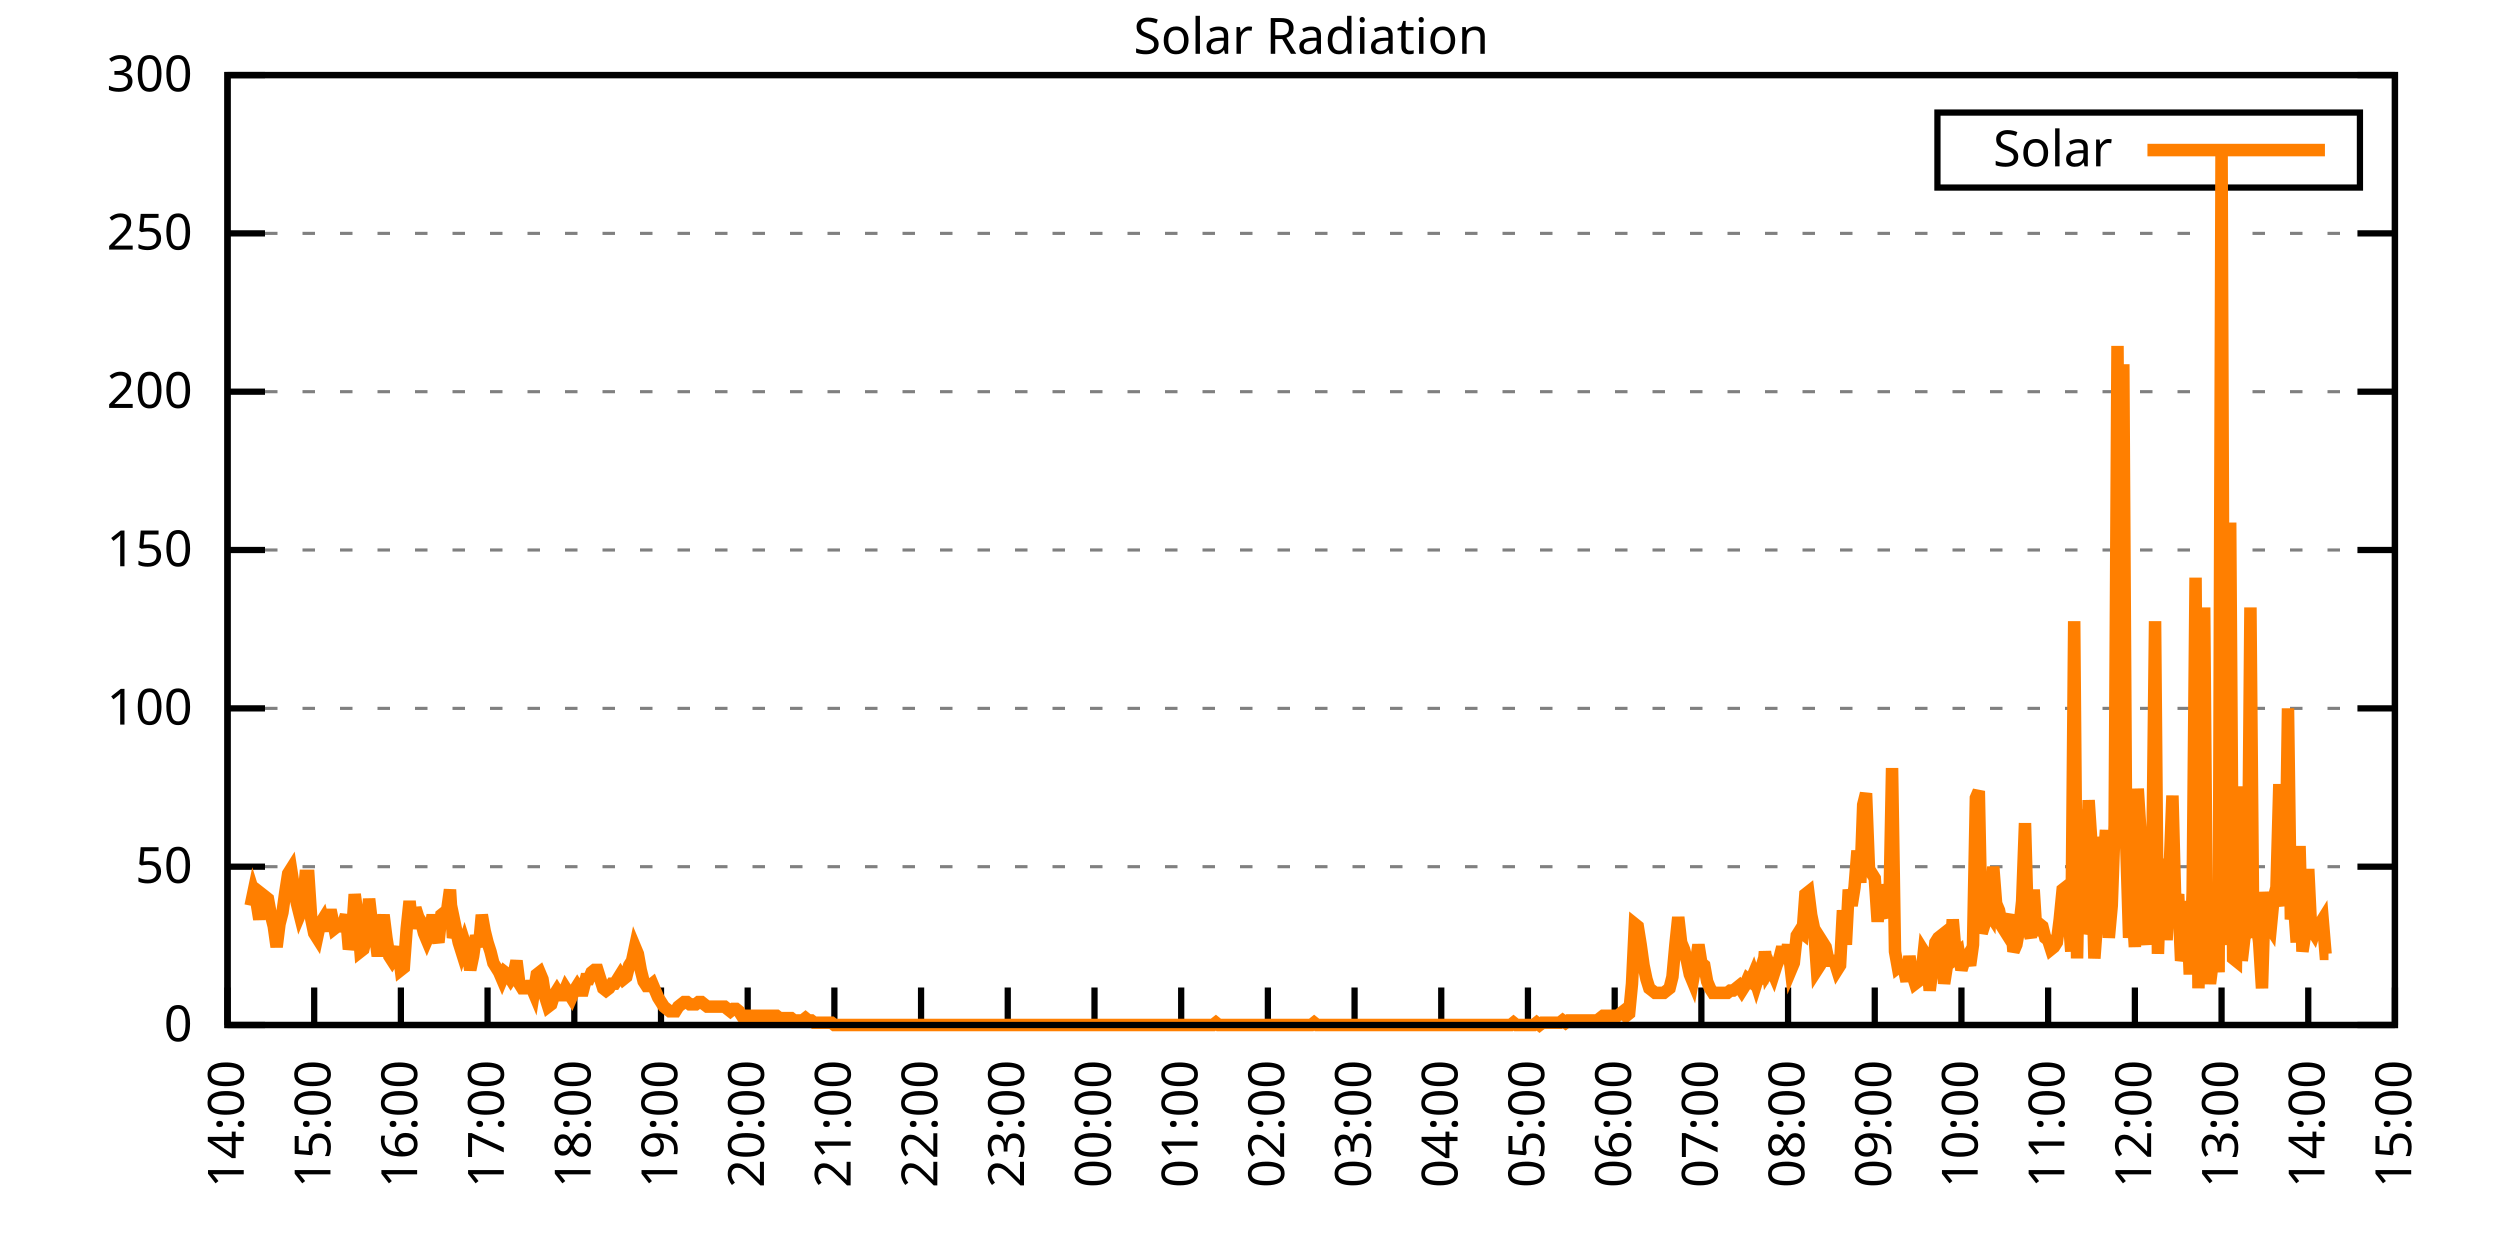
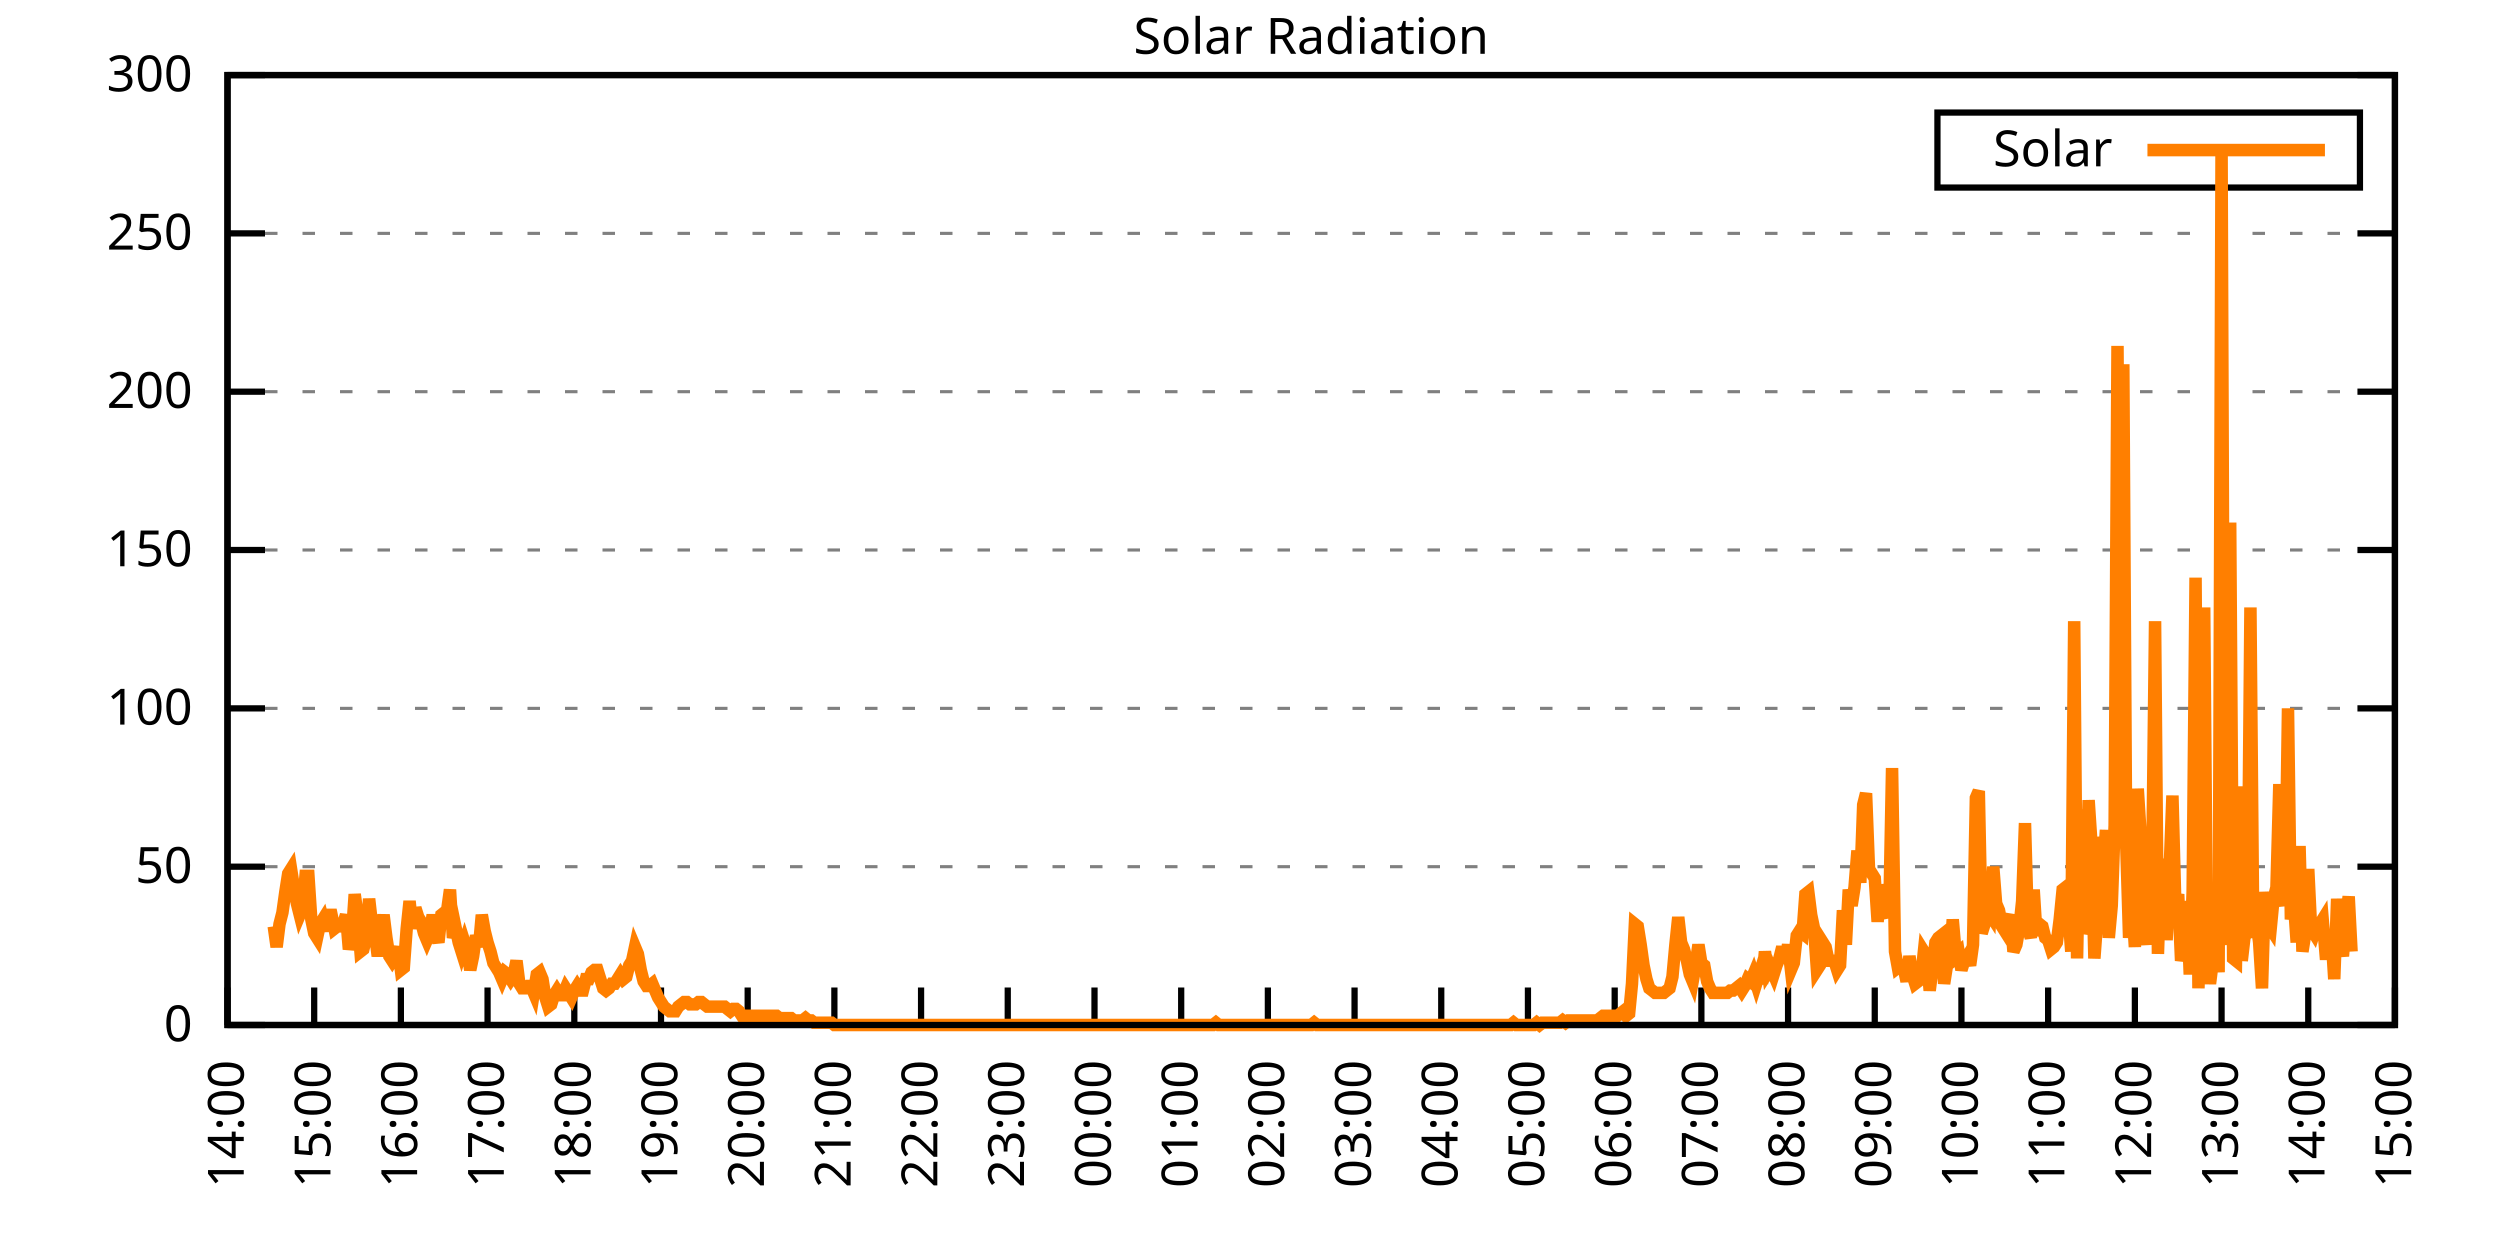
<svg xmlns="http://www.w3.org/2000/svg" xmlns:xlink="http://www.w3.org/1999/xlink" width="400" height="200" viewBox="0 0 400 200">
  <g id="gnuplot_canvas">
    <rect x="0" y="0" width="400" height="200" fill="none" />
    <defs>
      <circle id="gpDot" r="0.5" stroke-width="0.5" stroke="currentColor" />
      <path id="gpPt0" stroke-width="0.333" stroke="currentColor" d="M-1,0 h2 M0,-1 v2" />
      <path id="gpPt1" stroke-width="0.333" stroke="currentColor" d="M-1,-1 L1,1 M1,-1 L-1,1" />
      <path id="gpPt2" stroke-width="0.333" stroke="currentColor" d="M-1,0 L1,0 M0,-1 L0,1 M-1,-1 L1,1 M-1,1 L1,-1" />
      <rect id="gpPt3" stroke-width="0.333" stroke="currentColor" x="-1" y="-1" width="2" height="2" />
      <rect id="gpPt4" stroke-width="0.333" stroke="currentColor" fill="currentColor" x="-1" y="-1" width="2" height="2" />
      <circle id="gpPt5" stroke-width="0.333" stroke="currentColor" cx="0" cy="0" r="1" />
      <use xlink:href="#gpPt5" id="gpPt6" fill="currentColor" stroke="none" />
      <path id="gpPt7" stroke-width="0.333" stroke="currentColor" d="M0,-1.33 L-1.33,0.67 L1.33,0.67 z" />
      <use xlink:href="#gpPt7" id="gpPt8" fill="currentColor" stroke="none" />
      <use xlink:href="#gpPt7" id="gpPt9" stroke="currentColor" transform="rotate(180)" />
      <use xlink:href="#gpPt9" id="gpPt10" fill="currentColor" stroke="none" />
      <use xlink:href="#gpPt3" id="gpPt11" stroke="currentColor" transform="rotate(45)" />
      <use xlink:href="#gpPt11" id="gpPt12" fill="currentColor" stroke="none" />
      <path id="gpPt13" stroke-width="0.333" stroke="currentColor" d="M0,1.330 L1.265,0.411 L0.782,-1.067 L-0.782,-1.076 L-1.265,0.411 z" />
      <use xlink:href="#gpPt13" id="gpPt14" fill="currentColor" stroke="none" />
      <filter id="textbox" filterUnits="objectBoundingBox" x="0" y="0" height="1" width="1">
        <feFlood flood-color="white" flood-opacity="1" result="bgnd" />
        <feComposite in="SourceGraphic" in2="bgnd" operator="atop" />
      </filter>
      <filter id="greybox" filterUnits="objectBoundingBox" x="0" y="0" height="1" width="1">
        <feFlood flood-color="lightgrey" flood-opacity="1" result="grey" />
        <feComposite in="SourceGraphic" in2="grey" operator="atop" />
      </filter>
    </defs>
    <g fill="none" color="white" stroke="currentColor" stroke-width="1.00" stroke-linecap="butt" stroke-linejoin="miter">
</g>
    <g fill="none" color="black" stroke="currentColor" stroke-width="1.00" stroke-linecap="butt" stroke-linejoin="miter">
      <g stroke="none" shape-rendering="crispEdges">
        <polygon fill="rgb(255, 255, 255)" points="36.40,164.00 383.18,164.00 383.18,12.02 36.40,12.02 " />
      </g>
    </g>
    <g fill="none" color="black" stroke="currentColor" stroke-width="1.00" stroke-linecap="butt" stroke-linejoin="miter">
</g>
    <g fill="none" color="black" stroke="black" stroke-width="0.50" stroke-linecap="butt" stroke-linejoin="miter">
</g>
    <g fill="none" color="gray" stroke="currentColor" stroke-width="0.50" stroke-linecap="butt" stroke-linejoin="miter">
      <path stroke="gray" stroke-dasharray="2,4" class="gridline" d="M36.40,164.00 L383.19,164.00  " />
    </g>
    <g fill="none" color="gray" stroke="gray" stroke-width="1.00" stroke-linecap="butt" stroke-linejoin="miter">
</g>
    <g fill="none" color="black" stroke="currentColor" stroke-width="1.00" stroke-linecap="butt" stroke-linejoin="miter">
      <path stroke="black" d="M36.40,164.00 L42.40,164.00 M383.19,164.00 L377.19,164.00  " />
      <g transform="translate(30.80,166.60)" stroke="none" fill="black" font-family="Sans" font-size="8.00" text-anchor="end">
        <text>
          <tspan font-family="Sans"> 0</tspan>
        </text>
      </g>
    </g>
    <g fill="none" color="black" stroke="currentColor" stroke-width="1.00" stroke-linecap="butt" stroke-linejoin="miter">
</g>
    <g fill="none" color="black" stroke="black" stroke-width="0.50" stroke-linecap="butt" stroke-linejoin="miter">
</g>
    <g fill="none" color="gray" stroke="currentColor" stroke-width="0.50" stroke-linecap="butt" stroke-linejoin="miter">
      <path stroke="gray" stroke-dasharray="2,4" class="gridline" d="M36.40,138.67 L383.19,138.67  " />
    </g>
    <g fill="none" color="gray" stroke="gray" stroke-width="1.00" stroke-linecap="butt" stroke-linejoin="miter">
</g>
    <g fill="none" color="black" stroke="currentColor" stroke-width="1.00" stroke-linecap="butt" stroke-linejoin="miter">
      <path stroke="black" d="M36.40,138.67 L42.40,138.67 M383.19,138.67 L377.19,138.67  " />
      <g transform="translate(30.80,141.27)" stroke="none" fill="black" font-family="Sans" font-size="8.00" text-anchor="end">
        <text>
          <tspan font-family="Sans"> 50</tspan>
        </text>
      </g>
    </g>
    <g fill="none" color="black" stroke="currentColor" stroke-width="1.00" stroke-linecap="butt" stroke-linejoin="miter">
</g>
    <g fill="none" color="black" stroke="black" stroke-width="0.50" stroke-linecap="butt" stroke-linejoin="miter">
</g>
    <g fill="none" color="gray" stroke="currentColor" stroke-width="0.50" stroke-linecap="butt" stroke-linejoin="miter">
      <path stroke="gray" stroke-dasharray="2,4" class="gridline" d="M36.40,113.34 L383.19,113.34  " />
    </g>
    <g fill="none" color="gray" stroke="gray" stroke-width="1.00" stroke-linecap="butt" stroke-linejoin="miter">
</g>
    <g fill="none" color="black" stroke="currentColor" stroke-width="1.00" stroke-linecap="butt" stroke-linejoin="miter">
      <path stroke="black" d="M36.40,113.34 L42.40,113.34 M383.19,113.34 L377.19,113.34  " />
      <g transform="translate(30.80,115.94)" stroke="none" fill="black" font-family="Sans" font-size="8.00" text-anchor="end">
        <text>
          <tspan font-family="Sans"> 100</tspan>
        </text>
      </g>
    </g>
    <g fill="none" color="black" stroke="currentColor" stroke-width="1.00" stroke-linecap="butt" stroke-linejoin="miter">
</g>
    <g fill="none" color="black" stroke="black" stroke-width="0.50" stroke-linecap="butt" stroke-linejoin="miter">
</g>
    <g fill="none" color="gray" stroke="currentColor" stroke-width="0.50" stroke-linecap="butt" stroke-linejoin="miter">
      <path stroke="gray" stroke-dasharray="2,4" class="gridline" d="M36.40,88.00 L383.19,88.00  " />
    </g>
    <g fill="none" color="gray" stroke="gray" stroke-width="1.00" stroke-linecap="butt" stroke-linejoin="miter">
</g>
    <g fill="none" color="black" stroke="currentColor" stroke-width="1.00" stroke-linecap="butt" stroke-linejoin="miter">
      <path stroke="black" d="M36.40,88.00 L42.40,88.00 M383.19,88.00 L377.19,88.00  " />
      <g transform="translate(30.80,90.60)" stroke="none" fill="black" font-family="Sans" font-size="8.00" text-anchor="end">
        <text>
          <tspan font-family="Sans"> 150</tspan>
        </text>
      </g>
    </g>
    <g fill="none" color="black" stroke="currentColor" stroke-width="1.00" stroke-linecap="butt" stroke-linejoin="miter">
</g>
    <g fill="none" color="black" stroke="black" stroke-width="0.50" stroke-linecap="butt" stroke-linejoin="miter">
</g>
    <g fill="none" color="gray" stroke="currentColor" stroke-width="0.50" stroke-linecap="butt" stroke-linejoin="miter">
      <path stroke="gray" stroke-dasharray="2,4" class="gridline" d="M36.40,62.67 L383.19,62.67  " />
    </g>
    <g fill="none" color="gray" stroke="gray" stroke-width="1.00" stroke-linecap="butt" stroke-linejoin="miter">
</g>
    <g fill="none" color="black" stroke="currentColor" stroke-width="1.00" stroke-linecap="butt" stroke-linejoin="miter">
      <path stroke="black" d="M36.40,62.67 L42.40,62.67 M383.19,62.67 L377.19,62.67  " />
      <g transform="translate(30.80,65.27)" stroke="none" fill="black" font-family="Sans" font-size="8.00" text-anchor="end">
        <text>
          <tspan font-family="Sans"> 200</tspan>
        </text>
      </g>
    </g>
    <g fill="none" color="black" stroke="currentColor" stroke-width="1.00" stroke-linecap="butt" stroke-linejoin="miter">
</g>
    <g fill="none" color="black" stroke="black" stroke-width="0.50" stroke-linecap="butt" stroke-linejoin="miter">
</g>
    <g fill="none" color="gray" stroke="currentColor" stroke-width="0.50" stroke-linecap="butt" stroke-linejoin="miter">
      <path stroke="gray" stroke-dasharray="2,4" class="gridline" d="M36.40,37.34 L383.19,37.34  " />
    </g>
    <g fill="none" color="gray" stroke="gray" stroke-width="1.00" stroke-linecap="butt" stroke-linejoin="miter">
</g>
    <g fill="none" color="black" stroke="currentColor" stroke-width="1.00" stroke-linecap="butt" stroke-linejoin="miter">
      <path stroke="black" d="M36.40,37.34 L42.40,37.34 M383.19,37.34 L377.19,37.34  " />
      <g transform="translate(30.80,39.94)" stroke="none" fill="black" font-family="Sans" font-size="8.00" text-anchor="end">
        <text>
          <tspan font-family="Sans"> 250</tspan>
        </text>
      </g>
    </g>
    <g fill="none" color="black" stroke="currentColor" stroke-width="1.00" stroke-linecap="butt" stroke-linejoin="miter">
</g>
    <g fill="none" color="black" stroke="black" stroke-width="0.50" stroke-linecap="butt" stroke-linejoin="miter">
</g>
    <g fill="none" color="gray" stroke="currentColor" stroke-width="0.50" stroke-linecap="butt" stroke-linejoin="miter">
      <path stroke="gray" stroke-dasharray="2,4" class="gridline" d="M36.40,12.01 L383.19,12.01  " />
    </g>
    <g fill="none" color="gray" stroke="gray" stroke-width="1.00" stroke-linecap="butt" stroke-linejoin="miter">
</g>
    <g fill="none" color="black" stroke="currentColor" stroke-width="1.00" stroke-linecap="butt" stroke-linejoin="miter">
      <path stroke="black" d="M36.40,12.01 L42.40,12.01 M383.19,12.01 L377.19,12.01  " />
      <g transform="translate(30.80,14.61)" stroke="none" fill="black" font-family="Sans" font-size="8.00" text-anchor="end">
        <text>
          <tspan font-family="Sans"> 300</tspan>
        </text>
      </g>
    </g>
    <g fill="none" color="black" stroke="currentColor" stroke-width="1.00" stroke-linecap="butt" stroke-linejoin="miter">
      <path stroke="black" d="M36.40,164.00 L36.40,158.00  " />
      <g transform="translate(39.00,169.60) rotate(270.00)" stroke="none" fill="black" font-family="Sans" font-size="8.00" text-anchor="end">
        <text>
          <tspan font-family="Sans">14:00</tspan>
        </text>
      </g>
    </g>
    <g fill="none" color="black" stroke="currentColor" stroke-width="1.00" stroke-linecap="butt" stroke-linejoin="miter">
      <path stroke="black" d="M50.27,164.00 L50.27,158.00  " />
      <g transform="translate(52.87,169.60) rotate(270.00)" stroke="none" fill="black" font-family="Sans" font-size="8.00" text-anchor="end">
        <text>
          <tspan font-family="Sans">15:00</tspan>
        </text>
      </g>
    </g>
    <g fill="none" color="black" stroke="currentColor" stroke-width="1.00" stroke-linecap="butt" stroke-linejoin="miter">
      <path stroke="black" d="M64.14,164.00 L64.14,158.00  " />
      <g transform="translate(66.74,169.60) rotate(270.00)" stroke="none" fill="black" font-family="Sans" font-size="8.00" text-anchor="end">
        <text>
          <tspan font-family="Sans">16:00</tspan>
        </text>
      </g>
    </g>
    <g fill="none" color="black" stroke="currentColor" stroke-width="1.00" stroke-linecap="butt" stroke-linejoin="miter">
      <path stroke="black" d="M78.01,164.00 L78.01,158.00  " />
      <g transform="translate(80.61,169.60) rotate(270.00)" stroke="none" fill="black" font-family="Sans" font-size="8.00" text-anchor="end">
        <text>
          <tspan font-family="Sans">17:00</tspan>
        </text>
      </g>
    </g>
    <g fill="none" color="black" stroke="currentColor" stroke-width="1.00" stroke-linecap="butt" stroke-linejoin="miter">
      <path stroke="black" d="M91.89,164.00 L91.89,158.00  " />
      <g transform="translate(94.49,169.60) rotate(270.00)" stroke="none" fill="black" font-family="Sans" font-size="8.00" text-anchor="end">
        <text>
          <tspan font-family="Sans">18:00</tspan>
        </text>
      </g>
    </g>
    <g fill="none" color="black" stroke="currentColor" stroke-width="1.00" stroke-linecap="butt" stroke-linejoin="miter">
      <path stroke="black" d="M105.76,164.00 L105.76,158.00  " />
      <g transform="translate(108.36,169.60) rotate(270.00)" stroke="none" fill="black" font-family="Sans" font-size="8.00" text-anchor="end">
        <text>
          <tspan font-family="Sans">19:00</tspan>
        </text>
      </g>
    </g>
    <g fill="none" color="black" stroke="currentColor" stroke-width="1.00" stroke-linecap="butt" stroke-linejoin="miter">
      <path stroke="black" d="M119.63,164.00 L119.63,158.00  " />
      <g transform="translate(122.23,169.60) rotate(270.00)" stroke="none" fill="black" font-family="Sans" font-size="8.00" text-anchor="end">
        <text>
          <tspan font-family="Sans">20:00</tspan>
        </text>
      </g>
    </g>
    <g fill="none" color="black" stroke="currentColor" stroke-width="1.00" stroke-linecap="butt" stroke-linejoin="miter">
      <path stroke="black" d="M133.50,164.00 L133.50,158.00  " />
      <g transform="translate(136.10,169.60) rotate(270.00)" stroke="none" fill="black" font-family="Sans" font-size="8.00" text-anchor="end">
        <text>
          <tspan font-family="Sans">21:00</tspan>
        </text>
      </g>
    </g>
    <g fill="none" color="black" stroke="currentColor" stroke-width="1.00" stroke-linecap="butt" stroke-linejoin="miter">
      <path stroke="black" d="M147.37,164.00 L147.37,158.00  " />
      <g transform="translate(149.97,169.60) rotate(270.00)" stroke="none" fill="black" font-family="Sans" font-size="8.00" text-anchor="end">
        <text>
          <tspan font-family="Sans">22:00</tspan>
        </text>
      </g>
    </g>
    <g fill="none" color="black" stroke="currentColor" stroke-width="1.00" stroke-linecap="butt" stroke-linejoin="miter">
      <path stroke="black" d="M161.24,164.00 L161.24,158.00  " />
      <g transform="translate(163.84,169.60) rotate(270.00)" stroke="none" fill="black" font-family="Sans" font-size="8.00" text-anchor="end">
        <text>
          <tspan font-family="Sans">23:00</tspan>
        </text>
      </g>
    </g>
    <g fill="none" color="black" stroke="currentColor" stroke-width="1.00" stroke-linecap="butt" stroke-linejoin="miter">
      <path stroke="black" d="M175.12,164.00 L175.12,158.00  " />
      <g transform="translate(177.72,169.60) rotate(270.00)" stroke="none" fill="black" font-family="Sans" font-size="8.00" text-anchor="end">
        <text>
          <tspan font-family="Sans">00:00</tspan>
        </text>
      </g>
    </g>
    <g fill="none" color="black" stroke="currentColor" stroke-width="1.00" stroke-linecap="butt" stroke-linejoin="miter">
      <path stroke="black" d="M188.99,164.00 L188.99,158.00  " />
      <g transform="translate(191.59,169.60) rotate(270.00)" stroke="none" fill="black" font-family="Sans" font-size="8.00" text-anchor="end">
        <text>
          <tspan font-family="Sans">01:00</tspan>
        </text>
      </g>
    </g>
    <g fill="none" color="black" stroke="currentColor" stroke-width="1.00" stroke-linecap="butt" stroke-linejoin="miter">
      <path stroke="black" d="M202.86,164.00 L202.86,158.00  " />
      <g transform="translate(205.46,169.60) rotate(270.00)" stroke="none" fill="black" font-family="Sans" font-size="8.00" text-anchor="end">
        <text>
          <tspan font-family="Sans">02:00</tspan>
        </text>
      </g>
    </g>
    <g fill="none" color="black" stroke="currentColor" stroke-width="1.00" stroke-linecap="butt" stroke-linejoin="miter">
      <path stroke="black" d="M216.73,164.00 L216.73,158.00  " />
      <g transform="translate(219.33,169.60) rotate(270.00)" stroke="none" fill="black" font-family="Sans" font-size="8.00" text-anchor="end">
        <text>
          <tspan font-family="Sans">03:00</tspan>
        </text>
      </g>
    </g>
    <g fill="none" color="black" stroke="currentColor" stroke-width="1.00" stroke-linecap="butt" stroke-linejoin="miter">
      <path stroke="black" d="M230.60,164.00 L230.60,158.00  " />
      <g transform="translate(233.20,169.60) rotate(270.00)" stroke="none" fill="black" font-family="Sans" font-size="8.00" text-anchor="end">
        <text>
          <tspan font-family="Sans">04:00</tspan>
        </text>
      </g>
    </g>
    <g fill="none" color="black" stroke="currentColor" stroke-width="1.00" stroke-linecap="butt" stroke-linejoin="miter">
      <path stroke="black" d="M244.47,164.00 L244.47,158.00  " />
      <g transform="translate(247.07,169.60) rotate(270.00)" stroke="none" fill="black" font-family="Sans" font-size="8.00" text-anchor="end">
        <text>
          <tspan font-family="Sans">05:00</tspan>
        </text>
      </g>
    </g>
    <g fill="none" color="black" stroke="currentColor" stroke-width="1.00" stroke-linecap="butt" stroke-linejoin="miter">
      <path stroke="black" d="M258.35,164.00 L258.35,158.00  " />
      <g transform="translate(260.95,169.60) rotate(270.00)" stroke="none" fill="black" font-family="Sans" font-size="8.00" text-anchor="end">
        <text>
          <tspan font-family="Sans">06:00</tspan>
        </text>
      </g>
    </g>
    <g fill="none" color="black" stroke="currentColor" stroke-width="1.00" stroke-linecap="butt" stroke-linejoin="miter">
      <path stroke="black" d="M272.22,164.00 L272.22,158.00  " />
      <g transform="translate(274.82,169.60) rotate(270.00)" stroke="none" fill="black" font-family="Sans" font-size="8.00" text-anchor="end">
        <text>
          <tspan font-family="Sans">07:00</tspan>
        </text>
      </g>
    </g>
    <g fill="none" color="black" stroke="currentColor" stroke-width="1.00" stroke-linecap="butt" stroke-linejoin="miter">
      <path stroke="black" d="M286.09,164.00 L286.09,158.00  " />
      <g transform="translate(288.69,169.60) rotate(270.00)" stroke="none" fill="black" font-family="Sans" font-size="8.00" text-anchor="end">
        <text>
          <tspan font-family="Sans">08:00</tspan>
        </text>
      </g>
    </g>
    <g fill="none" color="black" stroke="currentColor" stroke-width="1.00" stroke-linecap="butt" stroke-linejoin="miter">
      <path stroke="black" d="M299.96,164.00 L299.96,158.00  " />
      <g transform="translate(302.56,169.60) rotate(270.00)" stroke="none" fill="black" font-family="Sans" font-size="8.00" text-anchor="end">
        <text>
          <tspan font-family="Sans">09:00</tspan>
        </text>
      </g>
    </g>
    <g fill="none" color="black" stroke="currentColor" stroke-width="1.00" stroke-linecap="butt" stroke-linejoin="miter">
      <path stroke="black" d="M313.83,164.00 L313.83,158.00  " />
      <g transform="translate(316.43,169.60) rotate(270.00)" stroke="none" fill="black" font-family="Sans" font-size="8.00" text-anchor="end">
        <text>
          <tspan font-family="Sans">10:00</tspan>
        </text>
      </g>
    </g>
    <g fill="none" color="black" stroke="currentColor" stroke-width="1.00" stroke-linecap="butt" stroke-linejoin="miter">
      <path stroke="black" d="M327.70,164.00 L327.70,158.00  " />
      <g transform="translate(330.30,169.60) rotate(270.00)" stroke="none" fill="black" font-family="Sans" font-size="8.00" text-anchor="end">
        <text>
          <tspan font-family="Sans">11:00</tspan>
        </text>
      </g>
    </g>
    <g fill="none" color="black" stroke="currentColor" stroke-width="1.00" stroke-linecap="butt" stroke-linejoin="miter">
      <path stroke="black" d="M341.58,164.00 L341.58,158.00  " />
      <g transform="translate(344.18,169.60) rotate(270.00)" stroke="none" fill="black" font-family="Sans" font-size="8.00" text-anchor="end">
        <text>
          <tspan font-family="Sans">12:00</tspan>
        </text>
      </g>
    </g>
    <g fill="none" color="black" stroke="currentColor" stroke-width="1.00" stroke-linecap="butt" stroke-linejoin="miter">
      <path stroke="black" d="M355.45,164.00 L355.45,158.00  " />
      <g transform="translate(358.05,169.60) rotate(270.00)" stroke="none" fill="black" font-family="Sans" font-size="8.00" text-anchor="end">
        <text>
          <tspan font-family="Sans">13:00</tspan>
        </text>
      </g>
    </g>
    <g fill="none" color="black" stroke="currentColor" stroke-width="1.00" stroke-linecap="butt" stroke-linejoin="miter">
      <path stroke="black" d="M369.32,164.00 L369.32,158.00  " />
      <g transform="translate(371.92,169.60) rotate(270.00)" stroke="none" fill="black" font-family="Sans" font-size="8.00" text-anchor="end">
        <text>
          <tspan font-family="Sans">14:00</tspan>
        </text>
      </g>
    </g>
    <g fill="none" color="black" stroke="currentColor" stroke-width="1.00" stroke-linecap="butt" stroke-linejoin="miter">
      <path stroke="black" d="M383.19,164.00 L383.19,158.00  " />
      <g transform="translate(385.79,169.60) rotate(270.00)" stroke="none" fill="black" font-family="Sans" font-size="8.00" text-anchor="end">
        <text>
          <tspan font-family="Sans">15:00</tspan>
        </text>
      </g>
    </g>
    <g fill="none" color="black" stroke="currentColor" stroke-width="1.00" stroke-linecap="butt" stroke-linejoin="miter">
</g>
    <g fill="none" color="black" stroke="currentColor" stroke-width="1.00" stroke-linecap="butt" stroke-linejoin="miter">
      <path stroke="black" d="M36.40,12.01 L36.40,164.00 L383.19,164.00 L383.19,12.01 L36.40,12.01 Z  " />
    </g>
    <g fill="none" color="black" stroke="currentColor" stroke-width="1.00" stroke-linecap="butt" stroke-linejoin="miter">
</g>
    <g fill="none" color="black" stroke="currentColor" stroke-width="1.00" stroke-linecap="butt" stroke-linejoin="miter">
      <path stroke="black" d="M309.99,30.01 L309.99,18.01 L377.59,18.01 L377.59,30.01 L309.99,30.01 Z  " />
    </g>
    <g id="Solar_Radiation_plot_1">
      <g fill="none" color="white" stroke="black" stroke-width="2.00" stroke-linecap="butt" stroke-linejoin="miter">
</g>
      <g fill="none" color="black" stroke="currentColor" stroke-width="2.00" stroke-linecap="butt" stroke-linejoin="miter">
        <g transform="translate(337.99,26.61)" stroke="none" fill="black" font-family="Sans" font-size="8.00" text-anchor="end">
          <text>
            <tspan font-family="Sans">Solar</tspan>
          </text>
        </g>
      </g>
      <g fill="none" color="black" stroke="currentColor" stroke-width="2.00" stroke-linecap="butt" stroke-linejoin="miter">
-         <path stroke="rgb(255, 127,   0)" d="M343.59,24.01 L371.99,24.01 M40.10,144.91 L40.56,142.71 L41.02,144.18 L41.49,147.11 L41.95,143.08 L42.41,143.44   L42.87,143.81 L43.34,146.38 L43.80,148.22 L44.26,151.52 L44.72,147.85 L45.19,146.01 L45.65,142.71 L46.11,139.77   L46.57,139.04 L47.03,141.98 L47.50,144.55 L47.96,146.38 L48.42,145.28 L48.88,140.14 L49.35,140.14 L49.81,147.11   L50.27,149.32 L50.73,150.05 L51.20,147.85 L51.66,147.11 L52.12,148.95 L52.58,146.38 L53.05,146.38 L53.51,148.58   L53.97,148.22 L54.43,148.22 L54.90,147.85 L55.36,146.38 L55.82,151.89 L56.28,150.05 L56.75,143.08 L57.21,146.38   L57.67,152.25 L58.13,151.89 L58.59,150.05 L59.06,143.81 L59.52,147.85 L59.98,149.32 L60.44,152.99 L60.91,149.32   L61.37,146.38 L61.83,150.05 L62.29,152.99 L62.76,153.72 L63.22,152.99 L63.68,151.52 L64.14,155.19 L64.61,154.82   L65.07,148.58 L65.53,144.18 L65.99,148.58 L66.46,145.28 L66.92,146.75 L67.38,147.48 L67.84,149.32 L68.30,150.42   L68.77,149.32 L69.23,146.38 L69.69,149.32 L70.15,150.79 L70.62,146.38 L71.08,146.01 L71.54,145.65 L72.00,142.34   L72.47,150.05 L72.93,148.58 L73.39,150.79 L73.85,152.25 L74.32,150.79 L74.78,152.25 L75.24,155.19 L75.70,152.99   L76.17,149.68 L76.63,151.52 L77.09,146.38 L77.55,148.95 L78.01,150.79 L78.48,152.25 L78.94,154.09 L79.40,154.82   L79.86,155.56 L80.33,156.66 L80.79,155.56 L81.25,155.92 L81.71,156.66 L82.18,155.92 L82.64,153.72 L83.10,157.39   L83.56,158.13 L84.03,158.13 L84.49,157.76 L84.95,157.76 L85.41,158.86 L85.88,155.92 L86.34,155.56 L86.80,156.66   L87.26,159.60 L87.72,161.06 L88.19,160.70 L88.65,159.23 L89.11,158.49 L89.57,159.23 L90.04,159.23 L90.50,158.13   L90.96,158.86 L91.42,159.60 L91.89,158.49 L92.35,157.76 L92.81,158.49 L93.27,158.49 L93.74,156.66 L94.20,156.66   L94.66,155.56 L95.12,155.19 L95.59,155.19 L96.05,156.66 L96.51,158.13 L96.97,158.49 L97.44,158.13 L97.90,157.39   L98.36,157.39 L98.82,156.66 L99.28,155.92 L99.75,156.66 L100.21,156.29 L100.67,154.46 L101.13,153.72 L101.60,151.52   L102.06,152.62 L102.52,155.19 L102.98,157.03 L103.45,157.76 L103.91,157.76 L104.37,157.39 L104.83,158.49 L105.30,159.60   L105.76,160.33 L106.22,161.06 L106.68,161.43 L107.15,161.80 L107.61,161.80 L108.07,161.80 L108.53,161.06 L108.99,160.70   L109.46,160.33 L109.92,160.33 L110.38,160.70 L110.84,160.70 L111.31,160.70 L111.77,160.33 L112.23,160.33 L112.69,160.70   L113.16,161.06 L113.62,161.06 L114.08,161.06 L114.54,161.06 L115.01,161.06 L115.47,161.06 L115.93,161.06 L116.39,161.43   L116.86,161.80 L117.32,161.43 L117.78,161.43 L118.24,161.80 L118.70,162.53 L119.17,162.53 L119.63,162.53 L120.09,162.53   L120.55,162.53 L121.02,162.53 L121.48,162.53 L121.94,162.53 L122.40,162.53 L122.87,162.53 L123.33,162.53 L123.79,162.53   L124.25,162.53 L124.72,162.90 L125.18,162.90 L125.64,162.90 L126.10,162.90 L126.57,162.90 L127.03,163.27 L127.49,163.27   L127.95,163.27 L128.41,163.27 L128.88,162.90 L129.34,163.27 L129.80,163.27 L130.26,163.63 L130.73,163.63 L131.19,163.63   L131.65,163.63 L132.11,163.63 L132.58,163.63 L133.04,163.63 L133.50,164.00 L133.96,164.00 L134.43,164.00 L134.89,164.00   L135.35,164.00 L135.81,164.00 L136.28,164.00 L136.74,164.00 L137.20,164.00 L137.66,164.00 L138.13,164.00 L138.59,164.00   L139.05,164.00 L139.51,164.00 L139.97,164.00 L140.44,164.00 L140.90,164.00 L141.36,164.00 L141.82,164.00 L142.29,164.00   L142.75,164.00 L143.21,164.00 L143.67,164.00 L144.14,164.00 L144.60,164.00 L145.06,164.00 L145.52,164.00 L145.99,164.00   L146.45,164.00 L146.91,164.00 L147.37,164.00 L147.84,164.00 L148.30,164.00 L148.76,164.00 L149.22,164.00 L149.68,164.00   L150.15,164.00 L150.61,164.00 L151.07,164.00 L151.53,164.00 L152.00,164.00 L152.46,164.00 L152.92,164.00 L153.38,164.00   L153.85,164.00 L154.31,164.00 L154.77,164.00 L155.23,164.00 L155.70,164.00 L156.16,164.00 L156.62,164.00 L157.08,164.00   L157.55,164.00 L158.01,164.00 L158.47,164.00 L158.93,164.00 L159.39,164.00 L159.86,164.00 L160.32,164.00 L160.78,164.00   L161.24,164.00 L161.71,164.00 L162.17,164.00 L162.63,164.00 L163.09,164.00 L163.56,164.00 L164.02,164.00 L164.48,164.00   L164.94,164.00 L165.41,164.00 L165.87,164.00 L166.33,164.00 L166.79,164.00 L167.26,164.00 L167.72,164.00 L168.18,164.00   L168.64,164.00 L169.10,164.00 L169.57,164.00 L170.03,164.00 L170.49,164.00 L170.95,164.00 L171.42,164.00 L171.88,164.00   L172.34,164.00 L172.80,164.00 L173.27,164.00 L173.73,164.00 L174.19,164.00 L174.65,164.00 L175.12,164.00 L175.58,164.00   L176.04,164.00 L176.50,164.00 L176.97,164.00 L177.43,164.00 L177.89,164.00 L178.35,164.00 L178.82,164.00 L179.28,164.00   L179.74,164.00 L180.20,164.00 L180.66,164.00 L181.13,164.00 L181.59,164.00 L182.05,164.00 L182.51,164.00 L182.98,164.00   L183.44,164.00 L183.90,164.00 L184.36,164.00 L184.83,164.00 L185.29,164.00 L185.75,164.00 L186.21,164.00 L186.68,164.00   L187.14,164.00 L187.60,164.00 L188.06,164.00 L188.53,164.00 L188.99,164.00 L189.45,164.00 L189.91,164.00 L190.37,164.00   L190.84,164.00 L191.30,164.00 L191.76,164.00 L192.22,164.00 L192.69,164.00 L193.15,164.00 L193.61,164.00 L194.07,164.00   L194.54,163.63 L195.00,164.00 L195.46,164.00 L195.92,164.00 L196.39,164.00 L196.85,164.00 L197.31,164.00 L197.77,164.00   L198.24,164.00 L198.70,164.00 L199.16,164.00 L199.62,164.00 L200.08,164.00 L200.55,164.00 L201.01,164.00 L201.47,164.00   L201.93,164.00 L202.40,164.00 L202.86,164.00 L203.32,164.00 L203.78,164.00 L204.25,164.00 L204.71,164.00 L205.17,164.00   L205.63,164.00 L206.10,164.00 L206.56,164.00 L207.02,164.00 L207.48,164.00 L207.95,164.00 L208.41,164.00 L208.87,164.00   L209.33,164.00 L209.80,164.00 L210.26,163.63 L210.72,164.00 L211.18,164.00 L211.64,164.00 L212.11,164.00 L212.57,164.00   L213.03,164.00 L213.49,164.00 L213.96,164.00 L214.42,164.00 L214.88,164.00 L215.34,164.00 L215.81,164.00 L216.27,164.00   L216.73,164.00 L217.19,164.00 L217.66,164.00 L218.12,164.00 L218.58,164.00 L219.04,164.00 L219.51,164.00 L219.97,164.00   L220.43,164.00 L220.89,164.00 L221.35,164.00 L221.82,164.00 L222.28,164.00 L222.74,164.00 L223.20,164.00 L223.67,164.00   L224.13,164.00 L224.59,164.00 L225.05,164.00 L225.52,164.00 L225.98,164.00 L226.44,164.00 L226.90,164.00 L227.37,164.00   L227.83,164.00 L228.29,164.00 L228.75,164.00 L229.22,164.00 L229.68,164.00 L230.14,164.00 L230.60,164.00 L231.06,164.00   L231.53,164.00 L231.99,164.00 L232.45,164.00 L232.91,164.00 L233.38,164.00 L233.84,164.00 L234.30,164.00 L234.76,164.00   L235.23,164.00 L235.69,164.00 L236.15,164.00 L236.61,164.00 L237.08,164.00 L237.54,164.00 L238.00,164.00 L238.46,164.00   L238.93,164.00 L239.39,164.00 L239.85,164.00 L240.31,164.00 L240.77,164.00 L241.24,164.00 L241.70,164.00 L242.16,163.63   L242.62,164.00 L243.09,164.00 L243.55,164.00 L244.01,164.00 L244.47,164.00 L244.94,164.00 L245.40,164.00 L245.86,163.63   L246.32,164.00 L246.79,163.63 L247.25,163.63 L247.71,163.63 L248.17,163.63 L248.64,163.63 L249.10,163.63 L249.56,163.63   L250.02,163.27 L250.49,163.63 L250.95,163.27 L251.41,163.27 L251.87,163.27 L252.33,163.27 L252.80,163.27 L253.26,163.27   L253.72,163.27 L254.18,163.27 L254.65,163.27 L255.11,163.27 L255.57,163.27 L256.03,162.90 L256.50,162.53 L256.96,162.53   L257.42,162.53 L257.88,162.53 L258.35,162.53 L258.81,162.53 L259.27,162.16 L259.73,161.80 L260.20,162.53 L260.66,162.16   L261.12,157.39 L261.58,147.85 L262.04,148.22 L262.51,151.15 L262.97,154.46 L263.43,156.66 L263.89,158.13 L264.36,158.49   L264.82,158.86 L265.28,158.86 L265.74,158.86 L266.21,158.86 L266.67,158.49 L267.13,158.13 L267.59,156.29 L268.06,151.15   L268.52,146.75 L268.98,150.79 L269.44,151.89 L269.91,153.72 L270.37,155.92 L270.83,157.03 L271.29,154.46 L271.75,151.15   L272.22,154.09 L272.68,154.46 L273.14,157.03 L273.60,158.13 L274.07,158.86 L274.53,158.86 L274.99,158.86 L275.45,158.86   L275.92,158.86 L276.38,158.86 L276.84,158.49 L277.30,158.49 L277.77,158.13 L278.23,157.76 L278.69,158.49 L279.15,157.76   L279.62,156.66 L280.08,157.03 L280.54,155.92 L281.00,157.39 L281.46,155.92 L281.93,157.39 L282.39,152.25 L282.85,155.56   L283.31,154.82 L283.78,155.92 L284.24,154.46 L284.70,153.35 L285.16,151.52 L285.63,153.72 L286.09,151.15 L286.55,155.19   L287.01,154.09 L287.48,149.68 L287.94,148.95 L288.40,149.32 L288.86,143.08 L289.33,142.71 L289.79,146.38 L290.25,148.58   L290.71,155.19 L291.18,154.46 L291.64,150.79 L292.10,151.52 L292.56,153.72 L293.02,153.72 L293.49,153.72 L293.95,155.19   L294.41,154.46 L294.87,145.65 L295.34,151.15 L295.80,142.34 L296.26,144.91 L296.72,141.98 L297.19,136.10 L297.65,141.24   L298.11,128.76 L298.57,126.93 L299.04,139.04 L299.50,139.77 L299.96,140.51 L300.42,147.48 L300.89,141.61 L301.35,143.44   L301.81,145.65 L302.27,146.75 L302.73,122.89 L303.20,152.25 L303.66,154.82 L304.12,154.46 L304.58,154.82 L305.05,157.03   L305.51,152.99 L305.97,155.92 L306.43,157.39 L306.90,157.03 L307.36,156.66 L307.82,152.25 L308.28,152.99 L308.75,158.49   L309.21,154.82 L309.67,150.79 L310.13,150.05 L310.60,149.68 L311.06,157.39 L311.52,154.46 L311.98,154.09 L312.44,147.11   L312.91,152.62 L313.37,152.25 L313.83,155.19 L314.29,153.72 L314.76,152.99 L315.22,154.46 L315.68,151.15 L316.14,127.66   L316.61,126.56 L317.07,149.32 L317.53,147.85 L317.99,145.65 L318.46,146.38 L318.92,138.67 L319.38,144.55 L319.84,145.65   L320.31,148.22 L320.77,148.95 L321.23,147.48 L321.69,146.38 L322.15,152.25 L322.62,151.15 L323.08,148.58 L323.54,144.18   L324.00,131.70 L324.47,148.58 L324.93,150.05 L325.39,142.34 L325.85,149.68 L326.32,147.85 L326.78,148.22 L327.24,150.05   L327.70,150.42 L328.17,151.89 L328.63,151.52 L329.09,150.79 L329.55,147.11 L330.02,142.34 L330.48,141.98 L330.94,146.01   L331.40,152.25 L331.87,99.39 L332.33,153.35 L332.79,129.49 L333.25,149.32 L333.71,147.85 L334.18,128.03 L334.64,135.00   L335.10,153.35 L335.56,147.11 L336.03,133.90 L336.49,139.77 L336.95,132.80 L337.41,150.05 L337.88,144.91 L338.34,132.06   L338.80,55.35 L339.26,130.96 L339.73,58.28 L340.19,135.00 L340.65,150.05 L341.11,143.81 L341.58,151.52 L342.04,126.19   L342.50,133.53 L342.96,147.85 L343.42,151.15 L343.89,138.30 L344.35,139.04 L344.81,99.39 L345.27,152.62 L345.74,138.67   L346.20,137.57 L346.66,150.42 L347.12,139.77 L347.59,127.29 L348.05,144.55 L348.51,143.08 L348.97,153.72 L349.44,151.89   L349.90,144.18 L350.36,155.92 L350.82,142.71 L351.29,92.42 L351.75,158.13 L352.21,140.14 L352.67,97.19 L353.13,153.35   L353.60,157.39 L354.06,153.72 L354.52,148.58 L354.98,155.56 L355.45,23.04 L355.91,147.11 L356.37,151.15 L356.83,83.61   L357.30,153.35 L357.76,153.72 L358.22,125.82 L358.68,153.72 L359.15,149.68 L359.61,149.32 L360.07,97.19 L360.53,150.05   L361.00,147.11 L361.46,150.79 L361.92,158.13 L362.38,142.71 L362.84,147.85 L363.31,148.58 L363.77,143.81 L364.23,141.98   L364.69,125.46 L365.16,142.71 L365.62,144.91 L366.08,113.34 L366.54,147.11 L367.01,144.18 L367.47,150.79 L367.93,135.37   L368.39,152.25 L368.86,149.32 L369.32,139.04 L369.78,148.58 L370.24,149.32 L370.71,147.85 L371.17,147.85 L371.63,147.11   L372.09,152.62 L372.56,152.62  " />
+         <path stroke="rgb(255, 127,   0)" d="M343.59,24.01 L371.99,24.01 M43.80,148.22 L44.26,151.52 L44.72,147.85 L45.19,146.01 L45.65,142.71 L46.11,139.77   L46.57,139.04 L47.03,141.98 L47.50,144.55 L47.96,146.38 L48.42,145.28 L48.88,140.14 L49.35,140.14 L49.81,147.11   L50.27,149.32 L50.73,150.05 L51.20,147.85 L51.66,147.11 L52.12,148.95 L52.58,146.38 L53.05,146.38 L53.51,148.58   L53.97,148.22 L54.43,148.22 L54.90,147.85 L55.36,146.38 L55.82,151.89 L56.28,150.05 L56.75,143.08 L57.21,146.38   L57.67,152.25 L58.13,151.89 L58.59,150.05 L59.06,143.81 L59.52,147.85 L59.98,149.32 L60.44,152.99 L60.91,149.32   L61.37,146.38 L61.83,150.05 L62.29,152.99 L62.76,153.72 L63.22,152.99 L63.68,151.52 L64.14,155.19 L64.61,154.82   L65.07,148.58 L65.53,144.18 L65.99,148.58 L66.46,145.28 L66.92,146.75 L67.38,147.48 L67.84,149.32 L68.30,150.42   L68.77,149.32 L69.23,146.38 L69.69,149.32 L70.15,150.79 L70.62,146.38 L71.08,146.01 L71.54,145.65 L72.00,142.34   L72.47,150.05 L72.93,148.58 L73.39,150.79 L73.85,152.25 L74.32,150.79 L74.78,152.25 L75.24,155.19 L75.70,152.99   L76.17,149.68 L76.63,151.52 L77.09,146.38 L77.55,148.95 L78.01,150.79 L78.48,152.25 L78.94,154.09 L79.40,154.82   L79.86,155.56 L80.33,156.66 L80.79,155.56 L81.25,155.92 L81.71,156.66 L82.18,155.92 L82.64,153.72 L83.10,157.39   L83.56,158.13 L84.03,158.13 L84.49,157.76 L84.95,157.76 L85.41,158.86 L85.88,155.92 L86.34,155.56 L86.80,156.66   L87.26,159.60 L87.72,161.06 L88.19,160.70 L88.65,159.23 L89.11,158.49 L89.57,159.23 L90.04,159.23 L90.50,158.13   L90.96,158.86 L91.42,159.60 L91.89,158.49 L92.35,157.76 L92.81,158.49 L93.27,158.49 L93.74,156.66 L94.20,156.66   L94.66,155.56 L95.12,155.19 L95.59,155.19 L96.05,156.66 L96.51,158.13 L96.97,158.49 L97.44,158.13 L97.90,157.39   L98.36,157.39 L98.82,156.66 L99.28,155.92 L99.75,156.66 L100.21,156.29 L100.67,154.46 L101.13,153.72 L101.60,151.52   L102.06,152.62 L102.52,155.19 L102.98,157.03 L103.45,157.76 L103.91,157.76 L104.37,157.39 L104.83,158.49 L105.30,159.60   L105.76,160.33 L106.22,161.06 L106.68,161.43 L107.15,161.80 L107.61,161.80 L108.07,161.80 L108.53,161.06 L108.99,160.70   L109.46,160.33 L109.92,160.33 L110.38,160.70 L110.84,160.70 L111.31,160.70 L111.77,160.33 L112.23,160.33 L112.69,160.70   L113.16,161.06 L113.62,161.06 L114.08,161.06 L114.54,161.06 L115.01,161.06 L115.47,161.06 L115.93,161.06 L116.39,161.43   L116.86,161.80 L117.32,161.43 L117.78,161.43 L118.24,161.80 L118.70,162.53 L119.17,162.53 L119.63,162.53 L120.09,162.53   L120.55,162.53 L121.02,162.53 L121.48,162.53 L121.94,162.53 L122.40,162.53 L122.87,162.53 L123.33,162.53 L123.79,162.53   L124.25,162.53 L124.72,162.90 L125.18,162.90 L125.64,162.90 L126.10,162.90 L126.57,162.90 L127.03,163.27 L127.49,163.27   L127.95,163.27 L128.41,163.27 L128.88,162.90 L129.34,163.27 L129.80,163.27 L130.26,163.63 L130.73,163.63 L131.19,163.63   L131.65,163.63 L132.11,163.63 L132.58,163.63 L133.04,163.63 L133.50,164.00 L133.96,164.00 L134.43,164.00 L134.89,164.00   L135.35,164.00 L135.81,164.00 L136.28,164.00 L136.74,164.00 L137.20,164.00 L137.66,164.00 L138.13,164.00 L138.59,164.00   L139.05,164.00 L139.51,164.00 L139.97,164.00 L140.44,164.00 L140.90,164.00 L141.36,164.00 L141.82,164.00 L142.29,164.00   L142.75,164.00 L143.21,164.00 L143.67,164.00 L144.14,164.00 L144.60,164.00 L145.06,164.00 L145.52,164.00 L145.99,164.00   L146.45,164.00 L146.91,164.00 L147.37,164.00 L147.84,164.00 L148.30,164.00 L148.76,164.00 L149.22,164.00 L149.68,164.00   L150.15,164.00 L150.61,164.00 L151.07,164.00 L151.53,164.00 L152.00,164.00 L152.46,164.00 L152.92,164.00 L153.38,164.00   L153.85,164.00 L154.31,164.00 L154.77,164.00 L155.23,164.00 L155.70,164.00 L156.16,164.00 L156.62,164.00 L157.08,164.00   L157.55,164.00 L158.01,164.00 L158.47,164.00 L158.93,164.00 L159.39,164.00 L159.86,164.00 L160.32,164.00 L160.78,164.00   L161.24,164.00 L161.71,164.00 L162.17,164.00 L162.63,164.00 L163.09,164.00 L163.56,164.00 L164.02,164.00 L164.48,164.00   L164.94,164.00 L165.41,164.00 L165.87,164.00 L166.33,164.00 L166.79,164.00 L167.26,164.00 L167.72,164.00 L168.18,164.00   L168.64,164.00 L169.10,164.00 L169.57,164.00 L170.03,164.00 L170.49,164.00 L170.95,164.00 L171.42,164.00 L171.88,164.00   L172.34,164.00 L172.80,164.00 L173.27,164.00 L173.73,164.00 L174.19,164.00 L174.65,164.00 L175.12,164.00 L175.58,164.00   L176.04,164.00 L176.50,164.00 L176.97,164.00 L177.43,164.00 L177.89,164.00 L178.35,164.00 L178.82,164.00 L179.28,164.00   L179.74,164.00 L180.20,164.00 L180.66,164.00 L181.13,164.00 L181.59,164.00 L182.05,164.00 L182.51,164.00 L182.98,164.00   L183.44,164.00 L183.90,164.00 L184.36,164.00 L184.83,164.00 L185.29,164.00 L185.75,164.00 L186.21,164.00 L186.68,164.00   L187.14,164.00 L187.60,164.00 L188.06,164.00 L188.53,164.00 L188.99,164.00 L189.45,164.00 L189.91,164.00 L190.37,164.00   L190.84,164.00 L191.30,164.00 L191.76,164.00 L192.22,164.00 L192.69,164.00 L193.15,164.00 L193.61,164.00 L194.07,164.00   L194.54,163.63 L195.00,164.00 L195.46,164.00 L195.92,164.00 L196.39,164.00 L196.85,164.00 L197.31,164.00 L197.77,164.00   L198.24,164.00 L198.70,164.00 L199.16,164.00 L199.62,164.00 L200.08,164.00 L200.55,164.00 L201.01,164.00 L201.47,164.00   L201.93,164.00 L202.40,164.00 L202.86,164.00 L203.32,164.00 L203.78,164.00 L204.25,164.00 L204.71,164.00 L205.17,164.00   L205.63,164.00 L206.10,164.00 L206.56,164.00 L207.02,164.00 L207.48,164.00 L207.95,164.00 L208.41,164.00 L208.87,164.00   L209.33,164.00 L209.80,164.00 L210.26,163.63 L210.72,164.00 L211.18,164.00 L211.64,164.00 L212.11,164.00 L212.57,164.00   L213.03,164.00 L213.49,164.00 L213.96,164.00 L214.42,164.00 L214.88,164.00 L215.34,164.00 L215.81,164.00 L216.27,164.00   L216.73,164.00 L217.19,164.00 L217.66,164.00 L218.12,164.00 L218.58,164.00 L219.04,164.00 L219.51,164.00 L219.97,164.00   L220.43,164.00 L220.89,164.00 L221.35,164.00 L221.82,164.00 L222.28,164.00 L222.74,164.00 L223.20,164.00 L223.67,164.00   L224.13,164.00 L224.59,164.00 L225.05,164.00 L225.52,164.00 L225.98,164.00 L226.44,164.00 L226.90,164.00 L227.37,164.00   L227.83,164.00 L228.29,164.00 L228.75,164.00 L229.22,164.00 L229.68,164.00 L230.14,164.00 L230.60,164.00 L231.06,164.00   L231.53,164.00 L231.99,164.00 L232.45,164.00 L232.91,164.00 L233.38,164.00 L233.84,164.00 L234.30,164.00 L234.76,164.00   L235.23,164.00 L235.69,164.00 L236.15,164.00 L236.61,164.00 L237.08,164.00 L237.54,164.00 L238.00,164.00 L238.46,164.00   L238.93,164.00 L239.39,164.00 L239.85,164.00 L240.31,164.00 L240.77,164.00 L241.24,164.00 L241.70,164.00 L242.16,163.63   L242.62,164.00 L243.09,164.00 L243.55,164.00 L244.01,164.00 L244.47,164.00 L244.94,164.00 L245.40,164.00 L245.86,163.63   L246.32,164.00 L246.79,163.63 L247.25,163.63 L247.71,163.63 L248.17,163.63 L248.64,163.63 L249.10,163.63 L249.56,163.63   L250.02,163.27 L250.49,163.63 L250.95,163.27 L251.41,163.27 L251.87,163.27 L252.33,163.27 L252.80,163.27 L253.26,163.27   L253.72,163.27 L254.18,163.27 L254.65,163.27 L255.11,163.27 L255.57,163.27 L256.03,162.90 L256.50,162.53 L256.96,162.53   L257.42,162.53 L257.88,162.53 L258.35,162.53 L258.81,162.53 L259.27,162.16 L259.73,161.80 L260.20,162.53 L260.66,162.16   L261.12,157.39 L261.58,147.85 L262.04,148.22 L262.51,151.15 L262.97,154.46 L263.43,156.66 L263.89,158.13 L264.36,158.49   L264.82,158.86 L265.28,158.86 L265.74,158.86 L266.21,158.86 L266.67,158.49 L267.13,158.13 L267.59,156.29 L268.06,151.15   L268.52,146.75 L268.98,150.79 L269.44,151.89 L269.91,153.72 L270.37,155.92 L270.83,157.03 L271.29,154.46 L271.75,151.15   L272.22,154.09 L272.68,154.46 L273.14,157.03 L273.60,158.13 L274.07,158.86 L274.53,158.86 L274.99,158.86 L275.45,158.86   L275.92,158.86 L276.38,158.86 L276.84,158.49 L277.30,158.49 L277.77,158.13 L278.23,157.76 L278.69,158.49 L279.15,157.76   L279.62,156.66 L280.08,157.03 L280.54,155.92 L281.00,157.39 L281.46,155.92 L281.93,157.39 L282.39,152.25 L282.85,155.56   L283.31,154.82 L283.78,155.92 L284.24,154.46 L284.70,153.35 L285.16,151.52 L285.63,153.72 L286.09,151.15 L286.55,155.19   L287.01,154.09 L287.48,149.68 L287.94,148.95 L288.40,149.32 L288.86,143.08 L289.33,142.71 L289.79,146.38 L290.25,148.58   L290.71,155.19 L291.18,154.46 L291.64,150.79 L292.10,151.52 L292.56,153.72 L293.02,153.72 L293.49,153.72 L293.95,155.19   L294.41,154.46 L294.87,145.65 L295.34,151.15 L295.80,142.34 L296.26,144.91 L296.72,141.98 L297.19,136.10 L297.65,141.24   L298.11,128.76 L298.57,126.93 L299.04,139.04 L299.50,139.77 L299.96,140.51 L300.42,147.48 L300.89,141.61 L301.35,143.44   L301.81,145.65 L302.27,146.75 L302.73,122.89 L303.20,152.25 L303.66,154.82 L304.12,154.46 L304.58,154.82 L305.05,157.03   L305.51,152.99 L305.97,155.92 L306.43,157.39 L306.90,157.03 L307.36,156.66 L307.82,152.25 L308.28,152.99 L308.75,158.49   L309.21,154.82 L309.67,150.79 L310.13,150.05 L310.60,149.68 L311.06,157.39 L311.52,154.46 L311.98,154.09 L312.44,147.11   L312.91,152.62 L313.37,152.25 L313.83,155.19 L314.29,153.72 L314.76,152.99 L315.22,154.46 L315.68,151.15 L316.14,127.66   L316.61,126.56 L317.07,149.32 L317.53,147.85 L317.99,145.65 L318.46,146.38 L318.92,138.67 L319.38,144.55 L319.84,145.65   L320.31,148.22 L320.77,148.95 L321.23,147.48 L321.69,146.38 L322.15,152.25 L322.62,151.15 L323.08,148.58 L323.54,144.18   L324.00,131.70 L324.47,148.58 L324.93,150.05 L325.39,142.34 L325.85,149.68 L326.32,147.85 L326.78,148.22 L327.24,150.05   L327.70,150.42 L328.17,151.89 L328.63,151.52 L329.09,150.79 L329.55,147.11 L330.02,142.34 L330.48,141.98 L330.94,146.01   L331.40,152.25 L331.87,99.39 L332.33,153.35 L332.79,129.49 L333.25,149.32 L333.71,147.85 L334.18,128.03 L334.64,135.00   L335.10,153.35 L335.56,147.11 L336.03,133.90 L336.49,139.77 L336.95,132.80 L337.41,150.05 L337.88,144.91 L338.34,132.06   L338.80,55.35 L339.26,130.96 L339.73,58.28 L340.19,135.00 L340.65,150.05 L341.11,143.81 L341.58,151.52 L342.04,126.19   L342.50,133.53 L342.96,147.85 L343.42,151.15 L343.89,138.30 L344.35,139.04 L344.81,99.39 L345.27,152.62 L345.74,138.67   L346.20,137.57 L346.66,150.42 L347.12,139.77 L347.59,127.29 L348.05,144.55 L348.51,143.08 L348.97,153.72 L349.44,151.89   L349.90,144.18 L350.36,155.92 L350.82,142.71 L351.29,92.42 L351.75,158.13 L352.21,140.14 L352.67,97.19 L353.13,153.35   L353.60,157.39 L354.06,153.72 L354.52,148.58 L354.98,155.56 L355.45,23.04 L355.91,147.11 L356.37,151.15 L356.83,83.61   L357.30,153.35 L357.76,153.72 L358.22,125.82 L358.68,153.72 L359.15,149.68 L359.61,149.32 L360.07,97.19 L360.53,150.05   L361.00,147.11 L361.46,150.79 L361.92,158.13 L362.38,142.71 L362.84,147.85 L363.31,148.58 L363.77,143.81 L364.23,141.98   L364.69,125.46 L365.16,142.71 L365.62,144.91 L366.08,113.34 L366.54,147.11 L367.01,144.18 L367.47,150.79 L367.93,135.37   L368.39,152.25 L368.86,149.32 L369.32,139.04 L369.78,148.58 L370.24,149.32 L370.71,147.85 L371.17,147.85 L371.63,147.11   L372.09,152.62 L372.56,152.62 L373.02,149.32 L373.48,156.66 L373.94,143.81 L374.40,150.79 L374.87,152.99 L375.33,147.11   L375.79,143.44 L376.25,152.25  " />
      </g>
    </g>
    <g fill="none" color="black" stroke="currentColor" stroke-width="2.00" stroke-linecap="butt" stroke-linejoin="miter">
</g>
    <g fill="none" color="black" stroke="black" stroke-width="1.00" stroke-linecap="butt" stroke-linejoin="miter">
</g>
    <g fill="none" color="black" stroke="currentColor" stroke-width="1.00" stroke-linecap="butt" stroke-linejoin="miter">
      <path stroke="black" d="M36.40,12.01 L36.40,164.00 L383.19,164.00 L383.19,12.01 L36.40,12.01 Z  " />
      <g transform="translate(6.80,88.01) rotate(270.00)" stroke="none" fill="black" font-family="Sans" font-size="8.00" text-anchor="middle">
        <text />
      </g>
    </g>
    <g fill="none" color="black" stroke="currentColor" stroke-width="1.00" stroke-linecap="butt" stroke-linejoin="miter">
</g>
    <g fill="none" color="black" stroke="currentColor" stroke-width="1.00" stroke-linecap="butt" stroke-linejoin="miter">
      <g transform="translate(209.79,8.61)" stroke="none" fill="black" font-family="Sans" font-size="8.00" text-anchor="middle">
        <text>
          <tspan font-family="Sans">Solar Radiation</tspan>
        </text>
      </g>
    </g>
    <g fill="none" color="black" stroke="currentColor" stroke-width="1.00" stroke-linecap="butt" stroke-linejoin="miter">
</g>
  </g>
</svg>
